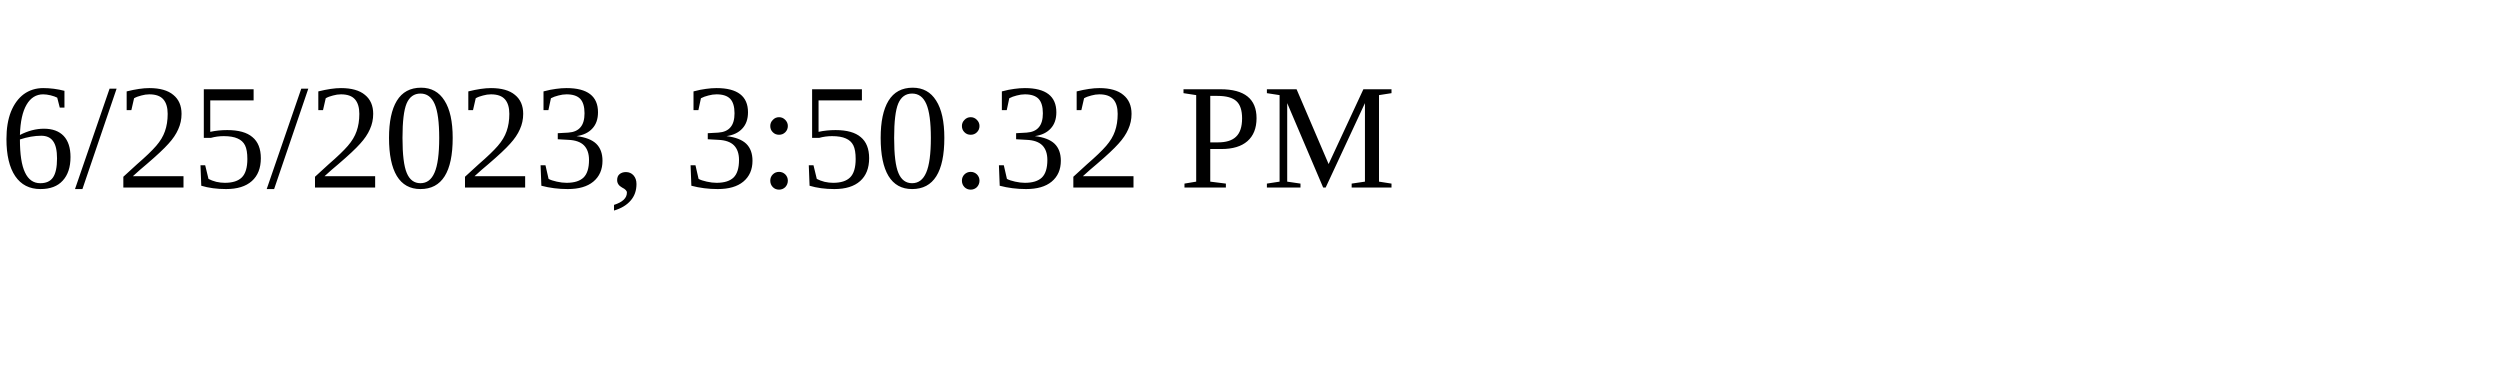
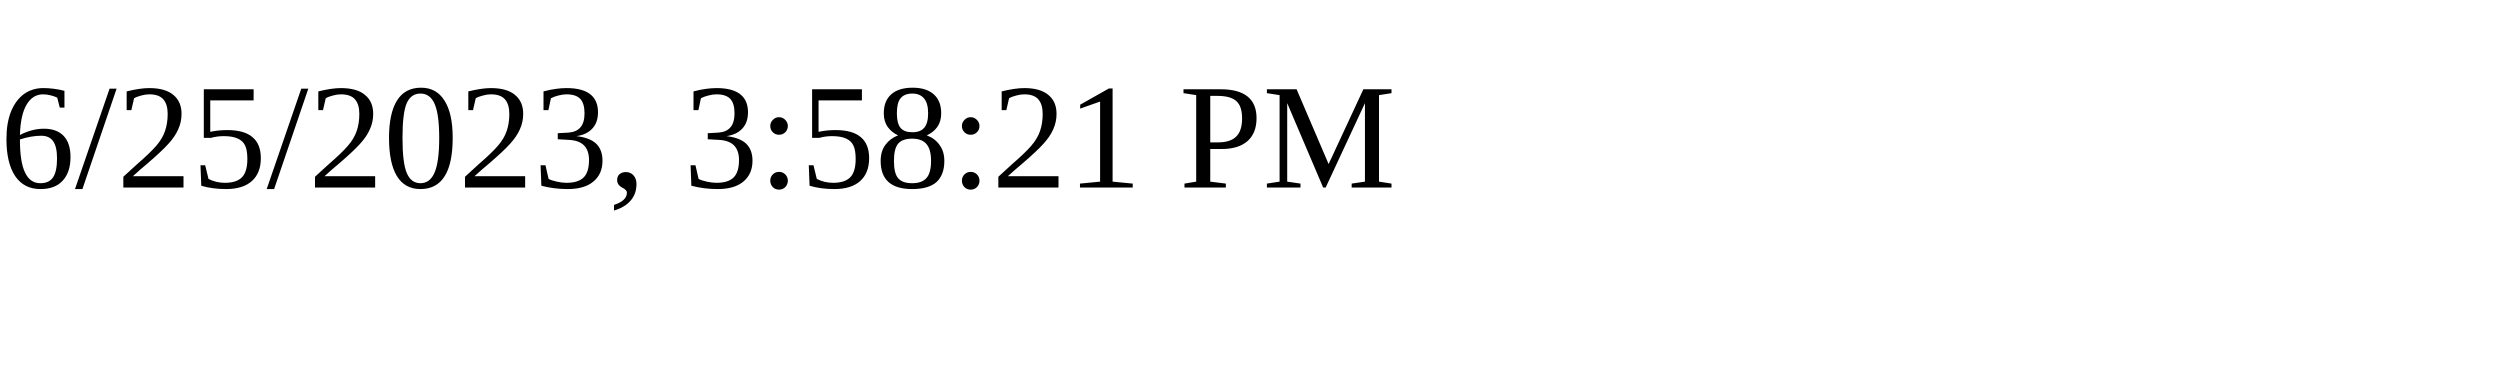
<svg xmlns="http://www.w3.org/2000/svg" height="30" width="200">
-   <text x="0" y="15">6/25/2023, 3:50:32 PM</text>
+   <text x="0" y="15">6/25/2023, 3:58:21 PM</text>
</svg>
